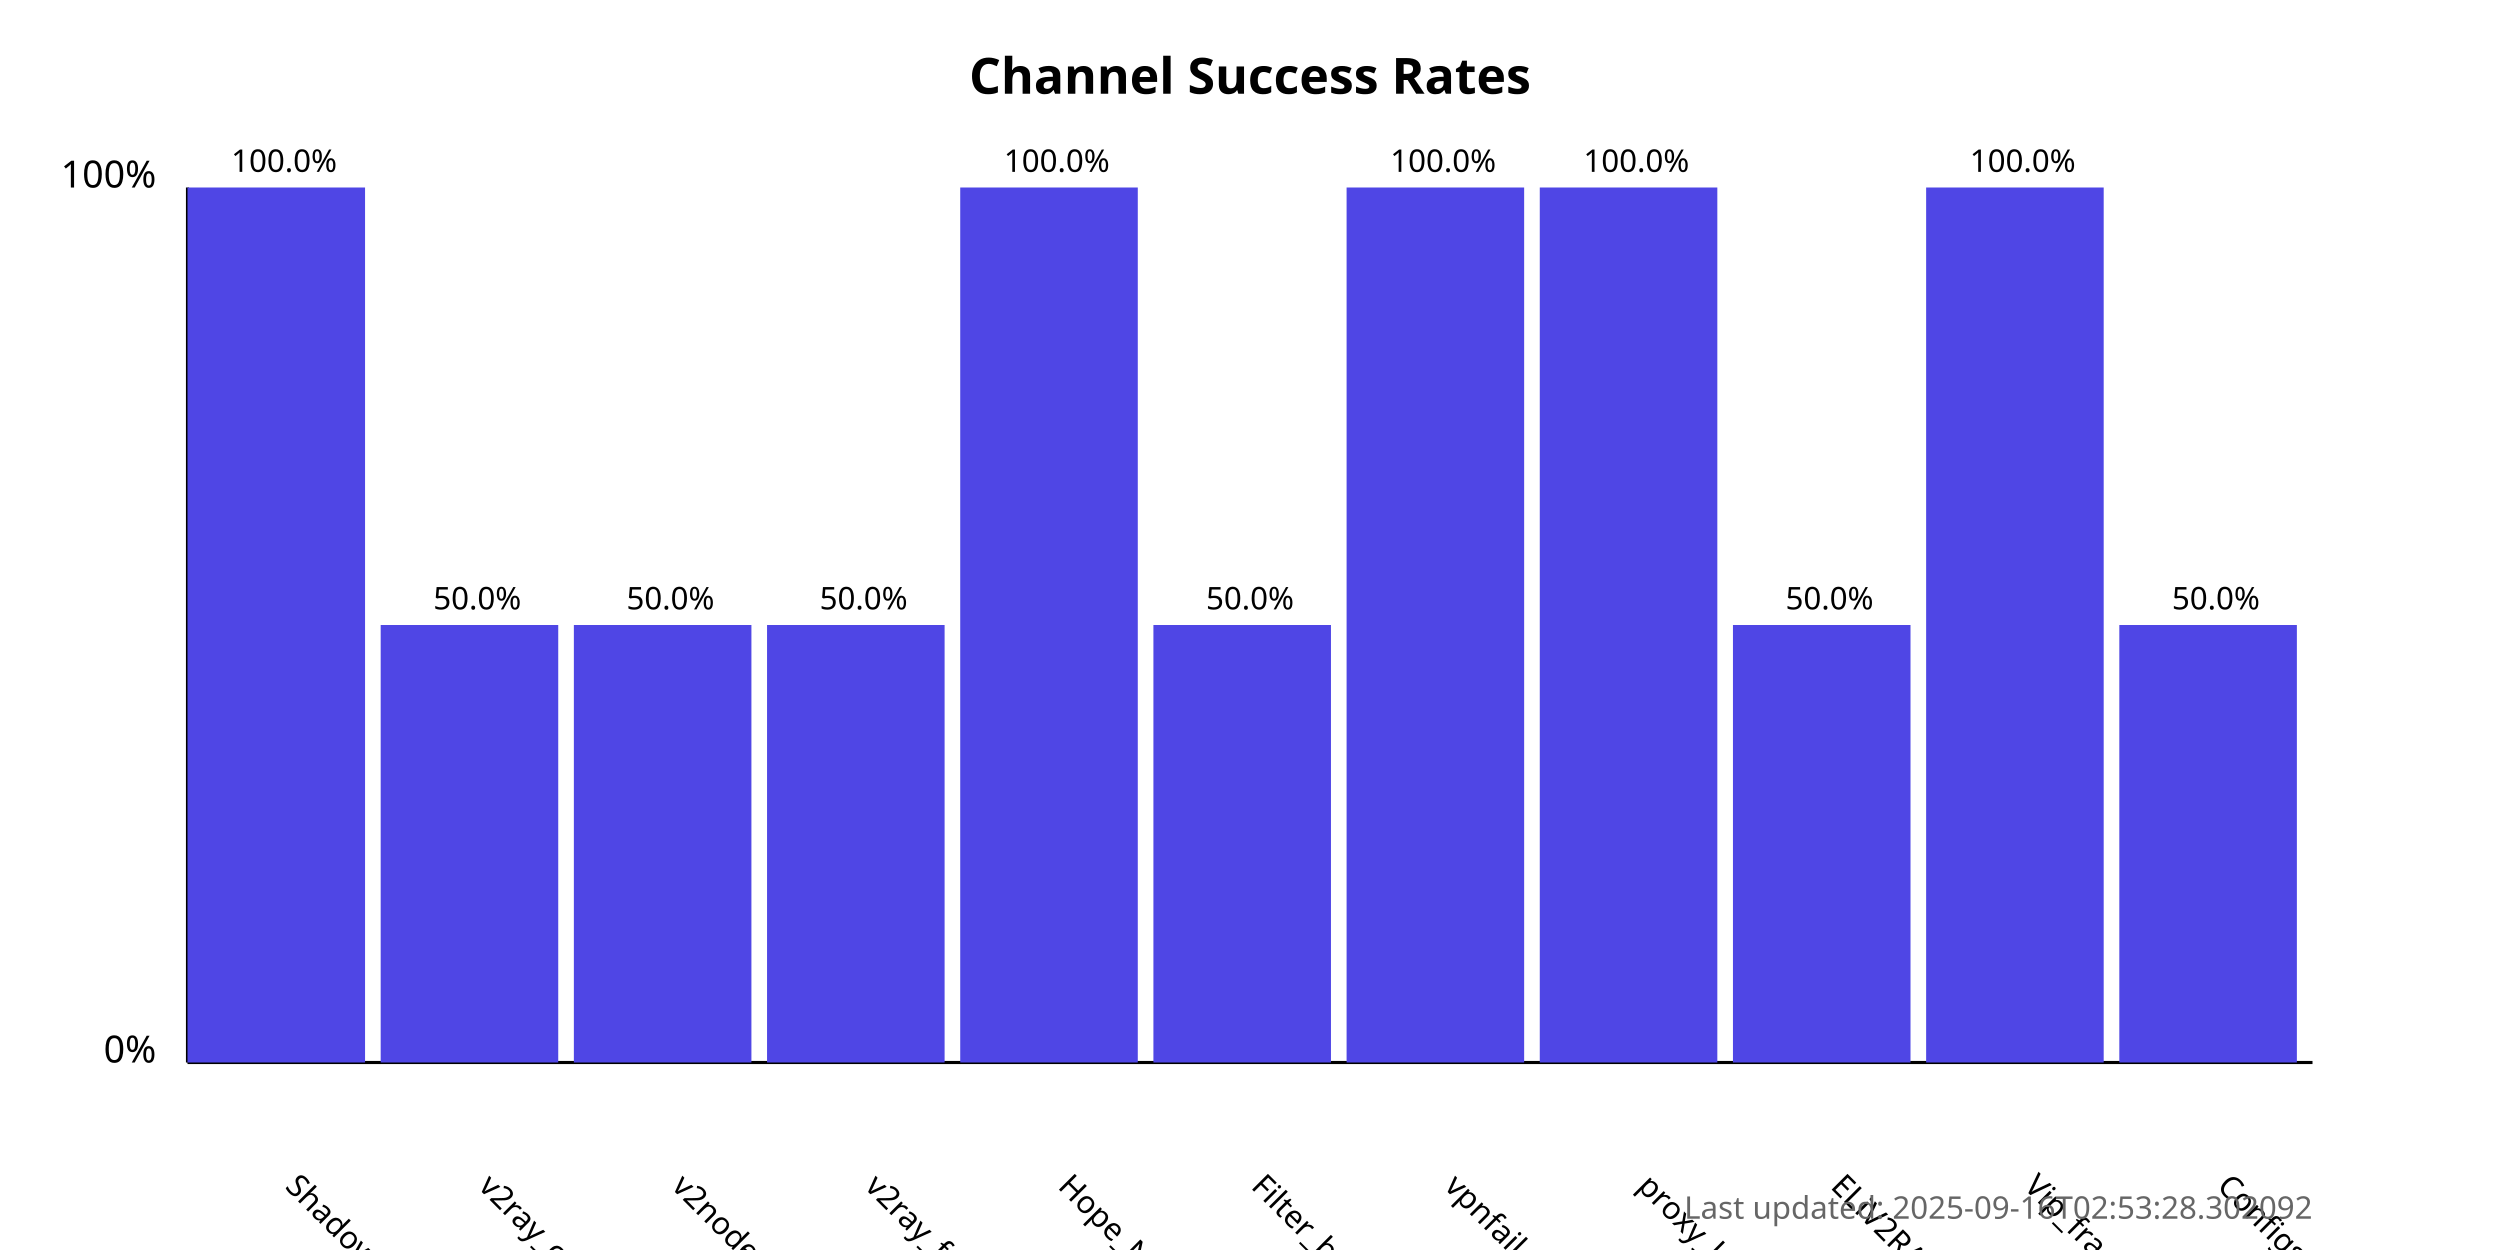
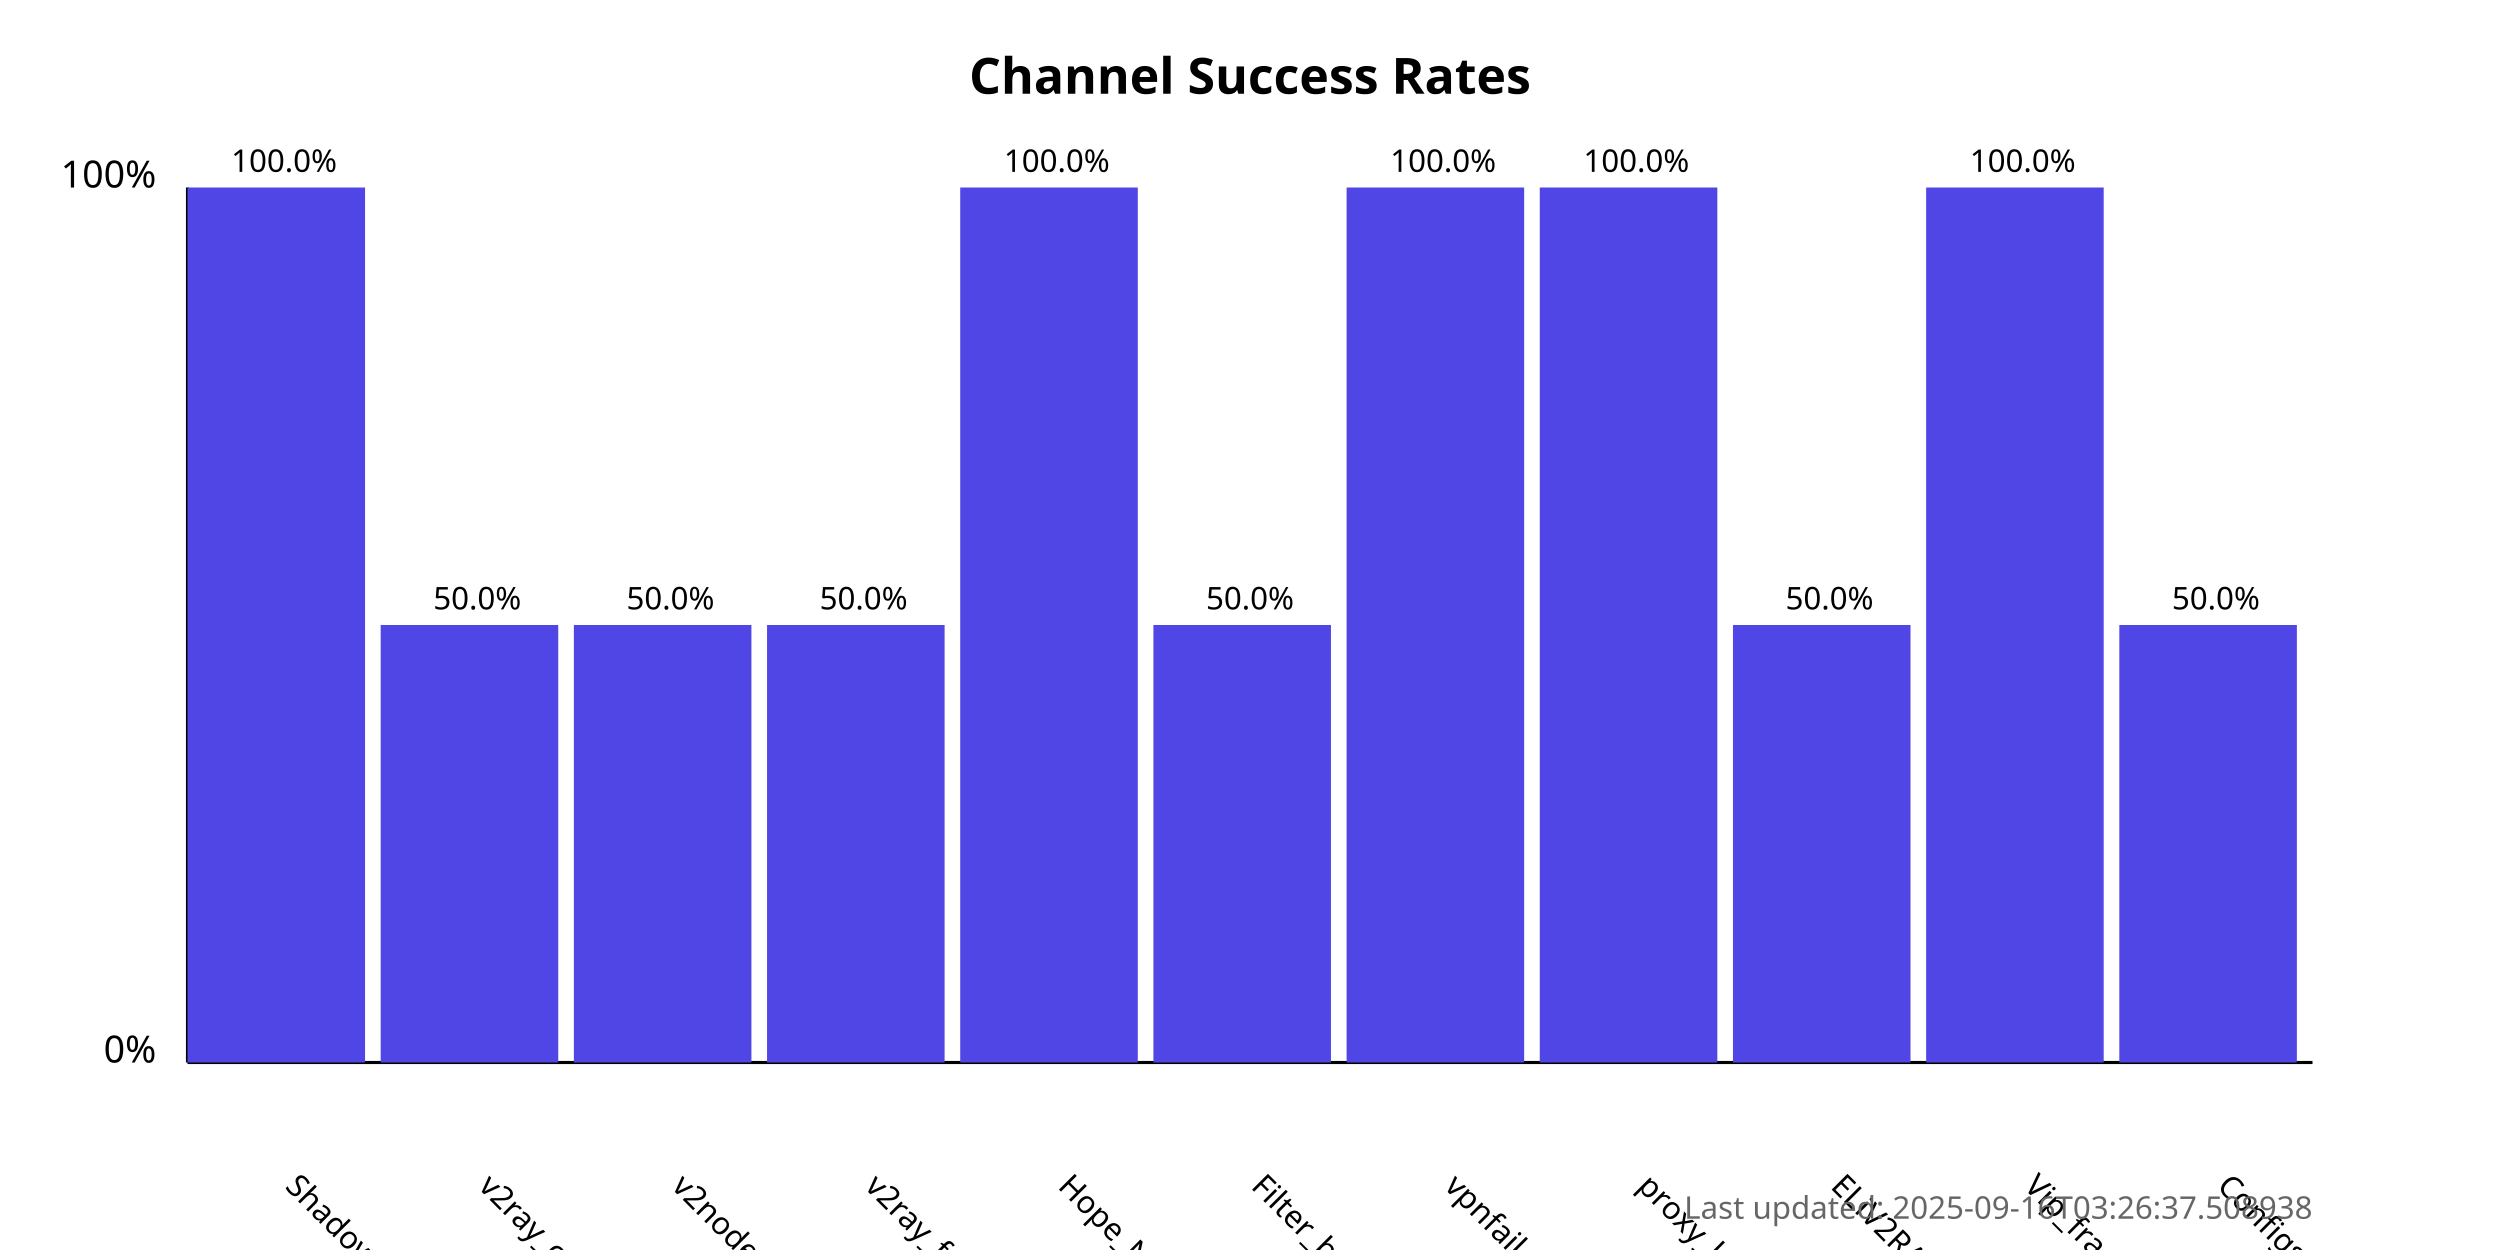
<svg xmlns="http://www.w3.org/2000/svg" width="800" height="400">
  <style>
            .chart-title { font: bold 16px sans-serif; }
            .axis-label { font: 12px sans-serif; }
            .tick-label { font: 10px sans-serif; }
            .bar { fill: #4f46e5; }
            .bar:hover { fill: #6366f1; }
            .timestamp { font: 10px sans-serif; fill: #666; }
        </style>
  <text x="400.0" y="30" text-anchor="middle" class="chart-title">
            Channel Success Rates
        </text>
  <line x1="60" y1="340" x2="60" y2="60" stroke="black" stroke-width="1" />
  <line x1="60" y1="340" x2="740" y2="340" stroke="black" stroke-width="1" />
  <text x="50" y="340" text-anchor="end" class="axis-label">0%</text>
  <text x="50" y="60" text-anchor="end" class="axis-label">100%</text>
  <g>
    <rect x="60" y="60.0" width="56.818" height="280.0" class="bar" />
    <text x="90.909" y="380" transform="rotate(45, 90.90909, 380)" text-anchor="start" class="tick-label">
                ShadowProxy66
            </text>
    <text x="90.909" y="55.0" text-anchor="middle" class="tick-label">
                100.0%
            </text>
  </g>
  <g>
    <rect x="121.818" y="200.0" width="56.818" height="140.0" class="bar" />
    <text x="152.727" y="380" transform="rotate(45, 152.7273, 380)" text-anchor="start" class="tick-label">
                v2ray_configs_pool
            </text>
    <text x="152.727" y="195.0" text-anchor="middle" class="tick-label">
                50.0%
            </text>
  </g>
  <g>
    <rect x="183.636" y="200.0" width="56.818" height="140.0" class="bar" />
    <text x="214.545" y="380" transform="rotate(45, 214.5455, 380)" text-anchor="start" class="tick-label">
                v2nodes
            </text>
    <text x="214.545" y="195.0" text-anchor="middle" class="tick-label">
                50.0%
            </text>
  </g>
  <g>
    <rect x="245.455" y="200.0" width="56.818" height="140.0" class="bar" />
    <text x="276.364" y="380" transform="rotate(45, 276.3636, 380)" text-anchor="start" class="tick-label">
                v2ray_free_conf
            </text>
    <text x="276.364" y="195.0" text-anchor="middle" class="tick-label">
                50.0%
            </text>
  </g>
  <g>
    <rect x="307.273" y="60.0" width="56.818" height="280.0" class="bar" />
    <text x="338.182" y="380" transform="rotate(45, 338.1818, 380)" text-anchor="start" class="tick-label">
                Hope_Net
            </text>
    <text x="338.182" y="55.0" text-anchor="middle" class="tick-label">
                100.0%
            </text>
  </g>
  <g>
    <rect x="369.091" y="200.0" width="56.818" height="140.0" class="bar" />
    <text x="400.0" y="380" transform="rotate(45, 400.0, 380)" text-anchor="start" class="tick-label">
                Filter_breaker
            </text>
    <text x="400.0" y="195.0" text-anchor="middle" class="tick-label">
                50.0%
            </text>
  </g>
  <g>
    <rect x="430.909" y="60.0" width="56.818" height="280.0" class="bar" />
    <text x="461.818" y="380" transform="rotate(45, 461.8182, 380)" text-anchor="start" class="tick-label">
                vpnfail_vless
            </text>
    <text x="461.818" y="55.0" text-anchor="middle" class="tick-label">
                100.0%
            </text>
  </g>
  <g>
    <rect x="492.727" y="60.0" width="56.818" height="280.0" class="bar" />
    <text x="523.636" y="380" transform="rotate(45, 523.6364, 380)" text-anchor="start" class="tick-label">
                proxy_kafee
            </text>
    <text x="523.636" y="55.0" text-anchor="middle" class="tick-label">
                100.0%
            </text>
  </g>
  <g>
    <rect x="554.545" y="200.0" width="56.818" height="140.0" class="bar" />
    <text x="585.455" y="380" transform="rotate(45, 585.4545, 380)" text-anchor="start" class="tick-label">
                ELiV2RAY
            </text>
    <text x="585.455" y="195.0" text-anchor="middle" class="tick-label">
                50.0%
            </text>
  </g>
  <g>
    <rect x="616.364" y="60.0" width="56.818" height="280.0" class="bar" />
    <text x="647.273" y="380" transform="rotate(45, 647.2727, 380)" text-anchor="start" class="tick-label">
                Vip_fragment_v2ray
            </text>
    <text x="647.273" y="55.0" text-anchor="middle" class="tick-label">
                100.0%
            </text>
  </g>
  <g>
    <rect x="678.182" y="200.0" width="56.818" height="140.0" class="bar" />
    <text x="709.091" y="380" transform="rotate(45, 709.0909, 380)" text-anchor="start" class="tick-label">
                ConfigsHubPlus
            </text>
    <text x="709.091" y="195.0" text-anchor="middle" class="tick-label">
                50.0%
            </text>
  </g>
  <text x="740" y="390" text-anchor="end" class="timestamp">
-             Last updated: 2025-09-16T02:53:28.302092
+             Last updated: 2025-09-16T03:26:37.508938
        </text>
</svg>
